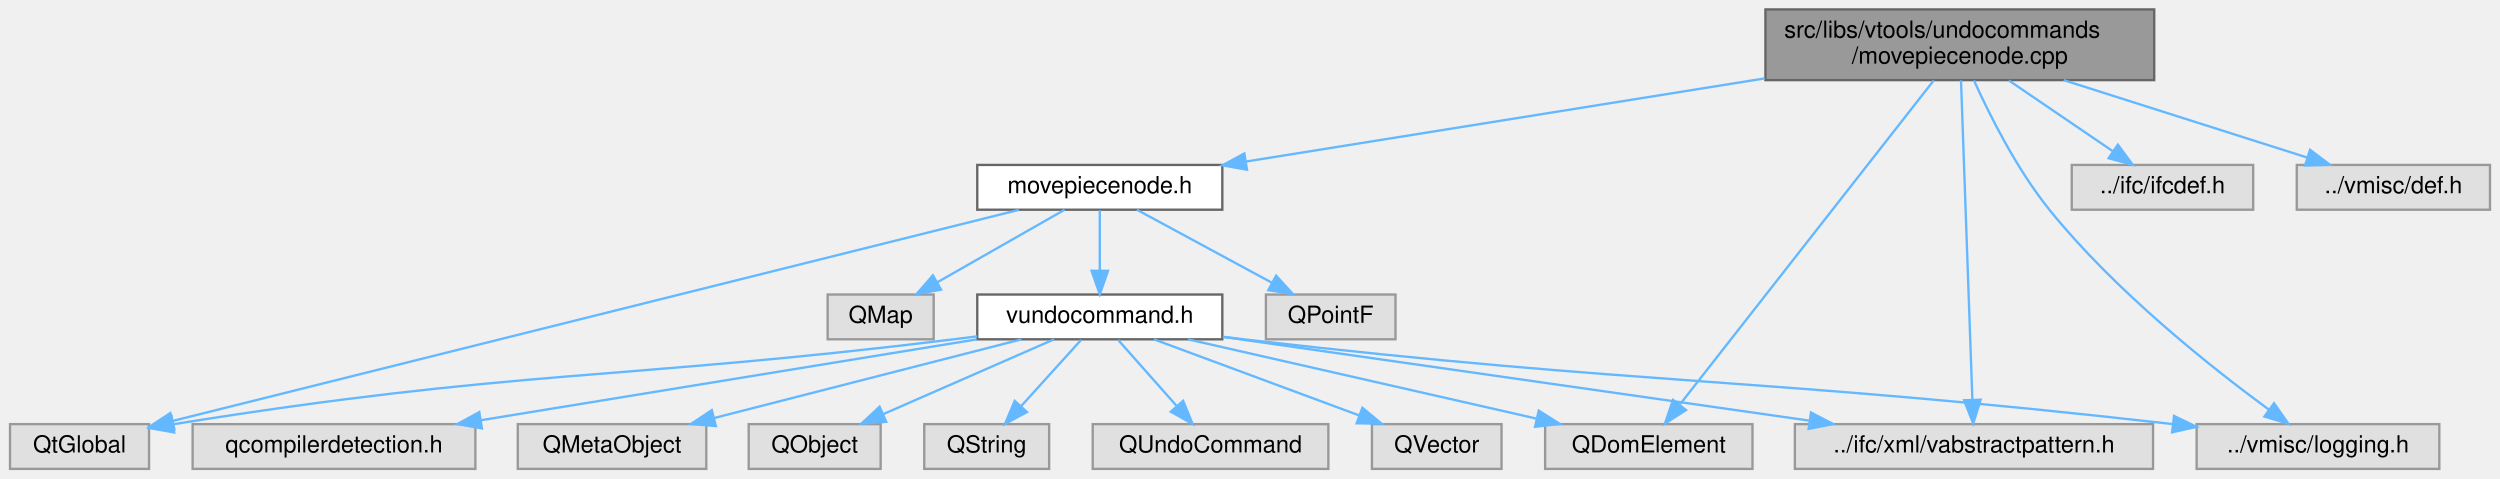
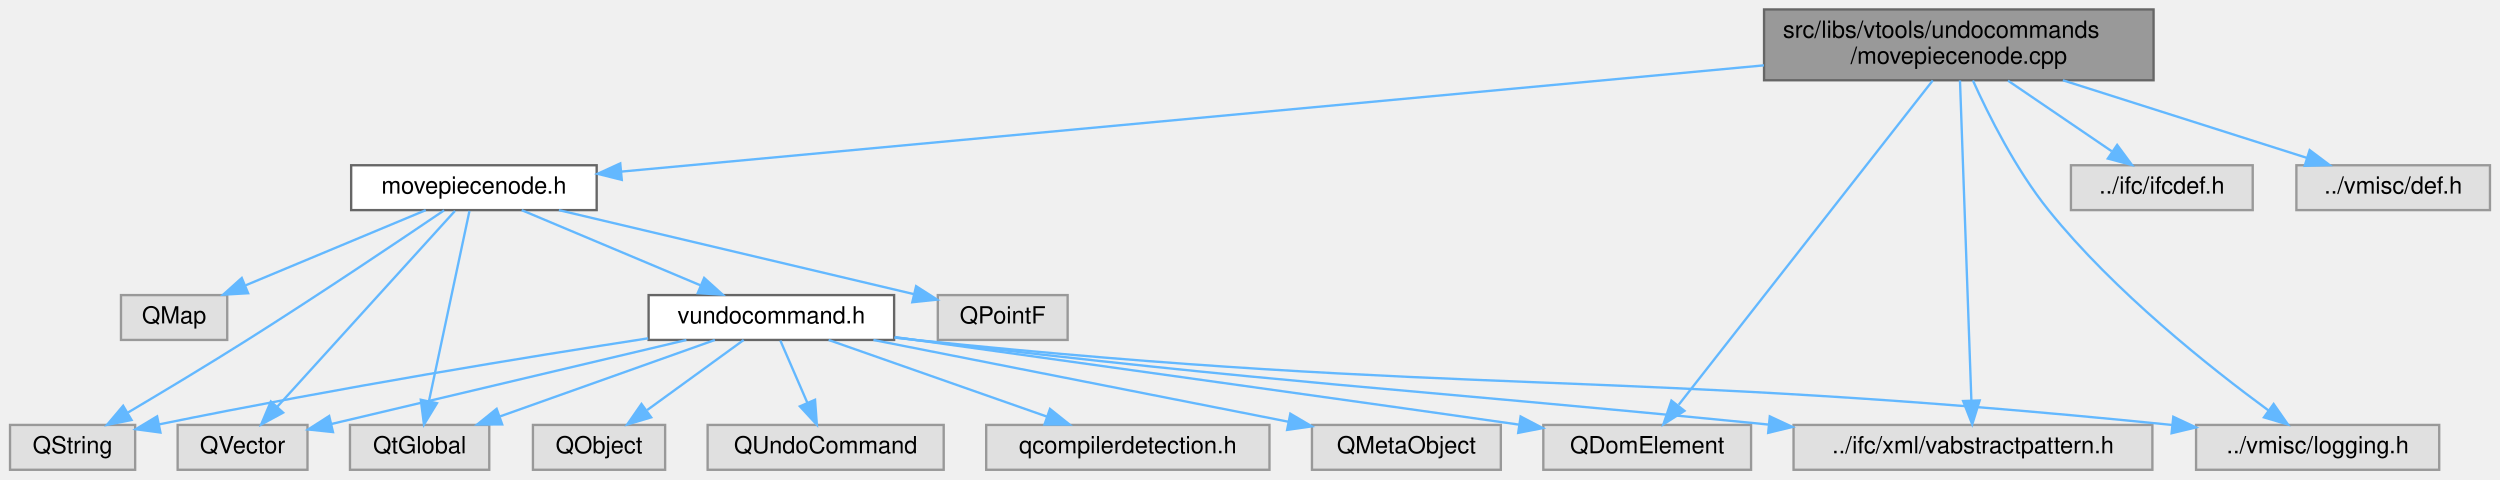
- <svg xmlns="http://www.w3.org/2000/svg" xmlns:xlink="http://www.w3.org/1999/xlink" width="1061pt" height="203pt" viewBox="0.00 0.00 1060.50 203.00">
+ <svg xmlns="http://www.w3.org/2000/svg" xmlns:xlink="http://www.w3.org/1999/xlink" width="1059pt" height="203pt" viewBox="0.00 0.00 1058.50 203.00">
  <g id="graph0" class="graph" transform="scale(1 1) rotate(0) translate(4 199)">
    <g id="node1" class="node">
      <g id="a_node1">
        <a xlink:title=" ">
-           <polygon fill="#999999" stroke="#666666" points="910,-195 745,-195 745,-165 910,-165 910,-195" />
-           <text text-anchor="start" x="753" y="-183" font-family="Helvetica,sans-Serif" font-size="10.00">src/libs/vtools/undocommands</text>
-           <text text-anchor="middle" x="827.5" y="-172" font-family="Helvetica,sans-Serif" font-size="10.00">/movepiecenode.cpp</text>
+           <polygon fill="#999999" stroke="#666666" points="908,-195 743,-195 743,-165 908,-165 908,-195" />
+           <text text-anchor="start" x="751" y="-183" font-family="Helvetica,sans-Serif" font-size="10.00">src/libs/vtools/undocommands</text>
+           <text text-anchor="middle" x="825.5" y="-172" font-family="Helvetica,sans-Serif" font-size="10.00">/movepiecenode.cpp</text>
        </a>
      </g>
    </g>
    <g id="node2" class="node">
      <g id="a_node2">
        <a xlink:href="../../df/dce/movepiecenode_8h.html" target="_top" xlink:title=" ">
-           <polygon fill="white" stroke="#666666" points="514.5,-129 410.5,-129 410.5,-110 514.5,-110 514.5,-129" />
-           <text text-anchor="middle" x="462.5" y="-117" font-family="Helvetica,sans-Serif" font-size="10.00">movepiecenode.h</text>
+           <polygon fill="white" stroke="#666666" points="248.5,-129 144.5,-129 144.5,-110 248.5,-110 248.5,-129" />
+           <text text-anchor="middle" x="196.5" y="-117" font-family="Helvetica,sans-Serif" font-size="10.00">movepiecenode.h</text>
        </a>
      </g>
    </g>
    <g id="edge1" class="edge">
-       <path fill="none" stroke="#63b8ff" d="M744.68,-165.73C677.87,-155.02 585.36,-140.19 524.74,-130.48" />
-       <polygon fill="#63b8ff" stroke="#63b8ff" points="524.98,-126.97 514.55,-128.84 523.87,-133.88 524.98,-126.97" />
+       <path fill="none" stroke="#63b8ff" d="M742.95,-171.32C615.31,-159.45 372.92,-136.91 258.83,-126.3" />
+       <polygon fill="#63b8ff" stroke="#63b8ff" points="259.14,-122.81 248.85,-125.37 258.49,-129.78 259.14,-122.81" />
+     </g>
+     <g id="node10" class="node">
+       <g id="a_node10">
+         <a xlink:title=" ">
+           <polygon fill="#e0e0e0" stroke="#999999" points="737.5,-19 649.5,-19 649.5,0 737.5,0 737.5,-19" />
+           <text text-anchor="middle" x="693.5" y="-7" font-family="Helvetica,sans-Serif" font-size="10.00">QDomElement</text>
+         </a>
+       </g>
+     </g>
+     <g id="edge18" class="edge">
+       <path fill="none" stroke="#63b8ff" d="M814.47,-164.92C790.35,-134.12 732.95,-60.85 706.84,-27.53" />
+       <polygon fill="#63b8ff" stroke="#63b8ff" points="709.28,-24.97 700.36,-19.25 703.77,-29.29 709.28,-24.97" />
+     </g>
+     <g id="node14" class="node">
+       <g id="a_node14">
+         <a xlink:title=" ">
+           <polygon fill="#e0e0e0" stroke="#999999" points="907.5,-19 755.5,-19 755.5,0 907.5,0 907.5,-19" />
+           <text text-anchor="middle" x="831.5" y="-7" font-family="Helvetica,sans-Serif" font-size="10.00">../ifc/xml/vabstractpattern.h</text>
+         </a>
+       </g>
+     </g>
+     <g id="edge19" class="edge">
+       <path fill="none" stroke="#63b8ff" d="M826,-164.92C827.08,-134.65 829.62,-63.35 830.83,-29.27" />
+       <polygon fill="#63b8ff" stroke="#63b8ff" points="834.33,-29.37 831.19,-19.25 827.33,-29.12 834.33,-29.37" />
+     </g>
+     <g id="node15" class="node">
+       <g id="a_node15">
+         <a xlink:title=" ">
+           <polygon fill="#e0e0e0" stroke="#999999" points="1029,-19 926,-19 926,0 1029,0 1029,-19" />
+           <text text-anchor="middle" x="977.5" y="-7" font-family="Helvetica,sans-Serif" font-size="10.00">../vmisc/logging.h</text>
+         </a>
+       </g>
+     </g>
+     <g id="edge21" class="edge">
+       <path fill="none" stroke="#63b8ff" d="M831.48,-164.9C838.07,-150.3 849.6,-127.25 863.5,-110 891.39,-75.39 932.22,-43.06 956.7,-25.12" />
+       <polygon fill="#63b8ff" stroke="#63b8ff" points="958.86,-27.87 964.92,-19.18 954.76,-22.2 958.86,-27.87" />
+     </g>
+     <g id="node16" class="node">
+       <g id="a_node16">
+         <a xlink:title=" ">
+           <polygon fill="#e0e0e0" stroke="#999999" points="950,-129 873,-129 873,-110 950,-110 950,-129" />
+           <text text-anchor="middle" x="911.5" y="-117" font-family="Helvetica,sans-Serif" font-size="10.00">../ifc/ifcdef.h</text>
+         </a>
+       </g>
+     </g>
+     <g id="edge20" class="edge">
+       <path fill="none" stroke="#63b8ff" d="M846.32,-164.84C859.65,-155.77 876.89,-144.04 890.29,-134.92" />
+       <polygon fill="#63b8ff" stroke="#63b8ff" points="892.57,-137.61 898.87,-129.09 888.63,-131.83 892.57,-137.61" />
+     </g>
+     <g id="node17" class="node">
+       <g id="a_node17">
+         <a xlink:title=" ">
+           <polygon fill="#e0e0e0" stroke="#999999" points="1050.5,-129 968.5,-129 968.5,-110 1050.5,-110 1050.5,-129" />
+           <text text-anchor="middle" x="1009.5" y="-117" font-family="Helvetica,sans-Serif" font-size="10.00">../vmisc/def.h</text>
+         </a>
+       </g>
+     </g>
+     <g id="edge22" class="edge">
+       <path fill="none" stroke="#63b8ff" d="M869.57,-164.99C901.19,-154.94 943.28,-141.55 973.02,-132.1" />
+       <polygon fill="#63b8ff" stroke="#63b8ff" points="974.13,-135.42 982.6,-129.05 972.01,-128.75 974.13,-135.42" />
+     </g>
+     <g id="node3" class="node">
+       <g id="a_node3">
+         <a xlink:title=" ">
+           <polygon fill="#e0e0e0" stroke="#999999" points="92,-74 47,-74 47,-55 92,-55 92,-74" />
+           <text text-anchor="middle" x="69.5" y="-62" font-family="Helvetica,sans-Serif" font-size="10.00">QMap</text>
+         </a>
+       </g>
+     </g>
+     <g id="edge2" class="edge">
+       <path fill="none" stroke="#63b8ff" d="M176.1,-109.98C155.48,-101.38 123.39,-87.99 99.81,-78.15" />
+       <polygon fill="#63b8ff" stroke="#63b8ff" points="100.85,-74.79 90.28,-74.17 98.16,-81.25 100.85,-74.79" />
+     </g>
+     <g id="node4" class="node">
+       <g id="a_node4">
+         <a xlink:title=" ">
+           <polygon fill="#e0e0e0" stroke="#999999" points="53,-19 0,-19 0,0 53,0 53,-19" />
+           <text text-anchor="middle" x="26.5" y="-7" font-family="Helvetica,sans-Serif" font-size="10.00">QString</text>
+         </a>
+       </g>
+     </g>
+     <g id="edge3" class="edge">
+       <path fill="none" stroke="#63b8ff" d="M183.88,-109.9C165.63,-97.53 130.75,-74.09 100.5,-55 83.76,-44.43 64.59,-32.93 49.96,-24.26" />
+       <polygon fill="#63b8ff" stroke="#63b8ff" points="51.47,-21.08 41.08,-19.02 47.91,-27.11 51.47,-21.08" />
+     </g>
+     <g id="node5" class="node">
+       <g id="a_node5">
+         <a xlink:title=" ">
+           <polygon fill="#e0e0e0" stroke="#999999" points="126,-19 71,-19 71,0 126,0 126,-19" />
+           <text text-anchor="middle" x="98.5" y="-7" font-family="Helvetica,sans-Serif" font-size="10.00">QVector</text>
+         </a>
+       </g>
+     </g>
+     <g id="edge4" class="edge">
+       <path fill="none" stroke="#63b8ff" d="M188.48,-109.66C172.03,-91.54 134.26,-49.91 113.26,-26.77" />
+       <polygon fill="#63b8ff" stroke="#63b8ff" points="115.67,-24.21 106.36,-19.16 110.48,-28.92 115.67,-24.21" />
+     </g>
+     <g id="node6" class="node">
+       <g id="a_node6">
+         <a xlink:title=" ">
+           <polygon fill="#e0e0e0" stroke="#999999" points="448,-74 393,-74 393,-55 448,-55 448,-74" />
+           <text text-anchor="middle" x="420.5" y="-62" font-family="Helvetica,sans-Serif" font-size="10.00">QPointF</text>
+         </a>
+       </g>
+     </g>
+     <g id="edge5" class="edge">
+       <path fill="none" stroke="#63b8ff" d="M232.49,-109.98C273.73,-100.23 341.02,-84.31 382.92,-74.39" />
+       <polygon fill="#63b8ff" stroke="#63b8ff" points="383.81,-77.78 392.74,-72.07 382.2,-70.97 383.81,-77.78" />
+     </g>
+     <g id="node7" class="node">
+       <g id="a_node7">
+         <a xlink:title=" ">
+           <polygon fill="#e0e0e0" stroke="#999999" points="203,-19 144,-19 144,0 203,0 203,-19" />
+           <text text-anchor="middle" x="173.5" y="-7" font-family="Helvetica,sans-Serif" font-size="10.00">QtGlobal</text>
+         </a>
+       </g>
+     </g>
+     <g id="edge6" class="edge">
+       <path fill="none" stroke="#63b8ff" d="M194.62,-109.66C190.88,-92.09 182.43,-52.45 177.43,-28.95" />
+       <polygon fill="#63b8ff" stroke="#63b8ff" points="180.85,-28.21 175.34,-19.16 174,-29.67 180.85,-28.21" />
    </g>
    <g id="node8" class="node">
      <g id="a_node8">
-         <a xlink:title=" ">
-           <polygon fill="#e0e0e0" stroke="#999999" points="739.5,-19 651.5,-19 651.5,0 739.5,0 739.5,-19" />
-           <text text-anchor="middle" x="695.5" y="-7" font-family="Helvetica,sans-Serif" font-size="10.00">QDomElement</text>
-         </a>
-       </g>
-     </g>
-     <g id="edge16" class="edge">
-       <path fill="none" stroke="#63b8ff" d="M816.47,-164.92C792.35,-134.12 734.95,-60.85 708.84,-27.53" />
-       <polygon fill="#63b8ff" stroke="#63b8ff" points="711.28,-24.97 702.36,-19.25 705.77,-29.29 711.28,-24.97" />
-     </g>
-     <g id="node14" class="node">
-       <g id="a_node14">
-         <a xlink:title=" ">
-           <polygon fill="#e0e0e0" stroke="#999999" points="909.5,-19 757.5,-19 757.5,0 909.5,0 909.5,-19" />
-           <text text-anchor="middle" x="833.5" y="-7" font-family="Helvetica,sans-Serif" font-size="10.00">../ifc/xml/vabstractpattern.h</text>
-         </a>
-       </g>
-     </g>
-     <g id="edge17" class="edge">
-       <path fill="none" stroke="#63b8ff" d="M828,-164.92C829.08,-134.65 831.62,-63.35 832.83,-29.27" />
-       <polygon fill="#63b8ff" stroke="#63b8ff" points="836.33,-29.37 833.19,-19.25 829.33,-29.12 836.33,-29.37" />
-     </g>
-     <g id="node15" class="node">
-       <g id="a_node15">
-         <a xlink:title=" ">
-           <polygon fill="#e0e0e0" stroke="#999999" points="1031,-19 928,-19 928,0 1031,0 1031,-19" />
-           <text text-anchor="middle" x="979.5" y="-7" font-family="Helvetica,sans-Serif" font-size="10.00">../vmisc/logging.h</text>
-         </a>
-       </g>
-     </g>
-     <g id="edge19" class="edge">
-       <path fill="none" stroke="#63b8ff" d="M833.48,-164.9C840.07,-150.3 851.6,-127.25 865.5,-110 893.39,-75.39 934.22,-43.06 958.7,-25.12" />
-       <polygon fill="#63b8ff" stroke="#63b8ff" points="960.86,-27.87 966.92,-19.18 956.76,-22.2 960.86,-27.87" />
-     </g>
-     <g id="node16" class="node">
-       <g id="a_node16">
-         <a xlink:title=" ">
-           <polygon fill="#e0e0e0" stroke="#999999" points="952,-129 875,-129 875,-110 952,-110 952,-129" />
-           <text text-anchor="middle" x="913.5" y="-117" font-family="Helvetica,sans-Serif" font-size="10.00">../ifc/ifcdef.h</text>
-         </a>
-       </g>
-     </g>
-     <g id="edge18" class="edge">
-       <path fill="none" stroke="#63b8ff" d="M848.32,-164.84C861.65,-155.77 878.89,-144.04 892.29,-134.92" />
-       <polygon fill="#63b8ff" stroke="#63b8ff" points="894.57,-137.61 900.87,-129.09 890.63,-131.83 894.57,-137.61" />
-     </g>
-     <g id="node17" class="node">
-       <g id="a_node17">
-         <a xlink:title=" ">
-           <polygon fill="#e0e0e0" stroke="#999999" points="1052.5,-129 970.5,-129 970.5,-110 1052.5,-110 1052.5,-129" />
-           <text text-anchor="middle" x="1011.5" y="-117" font-family="Helvetica,sans-Serif" font-size="10.00">../vmisc/def.h</text>
-         </a>
-       </g>
-     </g>
-     <g id="edge20" class="edge">
-       <path fill="none" stroke="#63b8ff" d="M871.57,-164.99C903.19,-154.94 945.28,-141.55 975.02,-132.1" />
-       <polygon fill="#63b8ff" stroke="#63b8ff" points="976.13,-135.42 984.6,-129.05 974.01,-128.75 976.13,-135.42" />
-     </g>
-     <g id="node3" class="node">
-       <g id="a_node3">
-         <a xlink:title=" ">
-           <polygon fill="#e0e0e0" stroke="#999999" points="392,-74 347,-74 347,-55 392,-55 392,-74" />
-           <text text-anchor="middle" x="369.5" y="-62" font-family="Helvetica,sans-Serif" font-size="10.00">QMap</text>
-         </a>
-       </g>
-     </g>
-     <g id="edge2" class="edge">
-       <path fill="none" stroke="#63b8ff" d="M447.56,-109.98C433,-101.69 410.63,-88.94 393.57,-79.22" />
-       <polygon fill="#63b8ff" stroke="#63b8ff" points="395.14,-76.08 384.71,-74.17 391.67,-82.16 395.14,-76.08" />
-     </g>
-     <g id="node4" class="node">
-       <g id="a_node4">
-         <a xlink:title=" ">
-           <polygon fill="#e0e0e0" stroke="#999999" points="588,-74 533,-74 533,-55 588,-55 588,-74" />
-           <text text-anchor="middle" x="560.5" y="-62" font-family="Helvetica,sans-Serif" font-size="10.00">QPointF</text>
-         </a>
-       </g>
-     </g>
-     <g id="edge3" class="edge">
-       <path fill="none" stroke="#63b8ff" d="M478.25,-109.98C493.73,-101.61 517.59,-88.7 535.64,-78.95" />
-       <polygon fill="#63b8ff" stroke="#63b8ff" points="537.34,-82.01 544.47,-74.17 534.01,-75.85 537.34,-82.01" />
-     </g>
-     <g id="node5" class="node">
-       <g id="a_node5">
-         <a xlink:title=" ">
-           <polygon fill="#e0e0e0" stroke="#999999" points="59,-19 0,-19 0,0 59,0 59,-19" />
-           <text text-anchor="middle" x="29.5" y="-7" font-family="Helvetica,sans-Serif" font-size="10.00">QtGlobal</text>
-         </a>
-       </g>
-     </g>
-     <g id="edge4" class="edge">
-       <path fill="none" stroke="#63b8ff" d="M428.16,-109.94C348.86,-90.16 153.33,-41.39 69.12,-20.38" />
-       <polygon fill="#63b8ff" stroke="#63b8ff" points="69.74,-16.93 59.19,-17.9 68.04,-23.72 69.74,-16.93" />
-     </g>
-     <g id="node6" class="node">
-       <g id="a_node6">
        <a xlink:href="../../d6/dbe/vundocommand_8h.html" target="_top" xlink:title=" ">
-           <polygon fill="white" stroke="#666666" points="514.5,-74 410.5,-74 410.5,-55 514.5,-55 514.5,-74" />
-           <text text-anchor="middle" x="462.5" y="-62" font-family="Helvetica,sans-Serif" font-size="10.00">vundocommand.h</text>
-         </a>
-       </g>
-     </g>
-     <g id="edge5" class="edge">
-       <path fill="none" stroke="#63b8ff" d="M462.5,-109.75C462.5,-102.8 462.5,-92.85 462.5,-84.13" />
-       <polygon fill="#63b8ff" stroke="#63b8ff" points="466,-84.09 462.5,-74.09 459,-84.09 466,-84.09" />
-     </g>
-     <g id="edge13" class="edge">
-       <path fill="none" stroke="#63b8ff" d="M410.42,-56.25C407.06,-55.82 403.74,-55.4 400.5,-55 256.35,-37.31 216.69,-42.59 69.13,-18.93" />
-       <polygon fill="#63b8ff" stroke="#63b8ff" points="69.68,-15.47 59.25,-17.33 68.56,-22.38 69.68,-15.47" />
-     </g>
-     <g id="node7" class="node">
-       <g id="a_node7">
-         <a xlink:title=" ">
-           <polygon fill="#e0e0e0" stroke="#999999" points="197.5,-19 77.5,-19 77.5,0 197.5,0 197.5,-19" />
-           <text text-anchor="middle" x="137.5" y="-7" font-family="Helvetica,sans-Serif" font-size="10.00">qcompilerdetection.h</text>
-         </a>
-       </g>
-     </g>
-     <g id="edge6" class="edge">
-       <path fill="none" stroke="#63b8ff" d="M410.28,-54.98C352.92,-45.63 260.83,-30.61 199.76,-20.65" />
-       <polygon fill="#63b8ff" stroke="#63b8ff" points="200.29,-17.19 189.86,-19.04 199.16,-24.1 200.29,-17.19" />
+           <polygon fill="white" stroke="#666666" points="374.5,-74 270.5,-74 270.5,-55 374.5,-55 374.5,-74" />
+           <text text-anchor="middle" x="322.5" y="-62" font-family="Helvetica,sans-Serif" font-size="10.00">vundocommand.h</text>
+         </a>
+       </g>
    </g>
    <g id="edge7" class="edge">
-       <path fill="none" stroke="#63b8ff" d="M499.94,-54.98C540.15,-45.84 604.18,-31.27 647.94,-21.32" />
-       <polygon fill="#63b8ff" stroke="#63b8ff" points="648.8,-24.71 657.77,-19.08 647.24,-17.89 648.8,-24.71" />
+       <path fill="none" stroke="#63b8ff" d="M216.74,-109.98C237.2,-101.38 269.03,-87.99 292.43,-78.15" />
+       <polygon fill="#63b8ff" stroke="#63b8ff" points="294.03,-81.27 301.89,-74.17 291.31,-74.82 294.03,-81.27" />
+     </g>
+     <g id="edge12" class="edge">
+       <path fill="none" stroke="#63b8ff" d="M270.3,-55.69C219.64,-47.87 140.36,-34.98 63.11,-19.23" />
+       <polygon fill="#63b8ff" stroke="#63b8ff" points="63.71,-15.78 53.21,-17.19 62.3,-22.63 63.71,-15.78" />
+     </g>
+     <g id="edge14" class="edge">
+       <path fill="none" stroke="#63b8ff" d="M286.51,-54.98C245.27,-45.23 177.98,-29.31 136.08,-19.39" />
+       <polygon fill="#63b8ff" stroke="#63b8ff" points="136.8,-15.97 126.26,-17.07 135.19,-22.78 136.8,-15.97" />
+     </g>
+     <g id="edge15" class="edge">
+       <path fill="none" stroke="#63b8ff" d="M298.56,-54.98C273.94,-46.23 235.38,-32.51 207.58,-22.62" />
+       <polygon fill="#63b8ff" stroke="#63b8ff" points="208.47,-19.22 197.88,-19.17 206.12,-25.82 208.47,-19.22" />
    </g>
    <g id="node9" class="node">
      <g id="a_node9">
        <a xlink:title=" ">
-           <polygon fill="#e0e0e0" stroke="#999999" points="295.5,-19 215.5,-19 215.5,0 295.5,0 295.5,-19" />
-           <text text-anchor="middle" x="255.5" y="-7" font-family="Helvetica,sans-Serif" font-size="10.00">QMetaObject</text>
+           <polygon fill="#e0e0e0" stroke="#999999" points="533.5,-19 413.5,-19 413.5,0 533.5,0 533.5,-19" />
+           <text text-anchor="middle" x="473.5" y="-7" font-family="Helvetica,sans-Serif" font-size="10.00">qcompilerdetection.h</text>
        </a>
      </g>
    </g>
    <g id="edge8" class="edge">
-       <path fill="none" stroke="#63b8ff" d="M429.24,-54.98C393.89,-45.93 337.83,-31.58 298.99,-21.64" />
-       <polygon fill="#63b8ff" stroke="#63b8ff" points="299.57,-18.17 289.02,-19.08 297.84,-24.95 299.57,-18.17" />
-     </g>
-     <g id="node10" class="node">
-       <g id="a_node10">
-         <a xlink:title=" ">
-           <polygon fill="#e0e0e0" stroke="#999999" points="369.5,-19 313.5,-19 313.5,0 369.5,0 369.5,-19" />
-           <text text-anchor="middle" x="341.5" y="-7" font-family="Helvetica,sans-Serif" font-size="10.00">QObject</text>
-         </a>
-       </g>
+       <path fill="none" stroke="#63b8ff" d="M346.76,-54.98C371.82,-46.19 411.13,-32.39 439.33,-22.49" />
+       <polygon fill="#63b8ff" stroke="#63b8ff" points="440.52,-25.78 448.8,-19.17 438.2,-19.18 440.52,-25.78" />
    </g>
    <g id="edge9" class="edge">
-       <path fill="none" stroke="#63b8ff" d="M443.06,-54.98C423.51,-46.42 393.12,-33.11 370.68,-23.28" />
-       <polygon fill="#63b8ff" stroke="#63b8ff" points="371.86,-19.98 361.29,-19.17 369.05,-26.39 371.86,-19.98" />
+       <path fill="none" stroke="#63b8ff" d="M374.8,-56.21C453.36,-45.25 596.51,-25.28 639.26,-19.12" />
+       <polygon fill="#63b8ff" stroke="#63b8ff" points="639.88,-22.57 649.26,-17.66 638.86,-15.64 639.88,-22.57" />
    </g>
    <g id="node11" class="node">
      <g id="a_node11">
        <a xlink:title=" ">
-           <polygon fill="#e0e0e0" stroke="#999999" points="441,-19 388,-19 388,0 441,0 441,-19" />
-           <text text-anchor="middle" x="414.5" y="-7" font-family="Helvetica,sans-Serif" font-size="10.00">QString</text>
+           <polygon fill="#e0e0e0" stroke="#999999" points="631.5,-19 551.5,-19 551.5,0 631.5,0 631.5,-19" />
+           <text text-anchor="middle" x="591.5" y="-7" font-family="Helvetica,sans-Serif" font-size="10.00">QMetaObject</text>
        </a>
      </g>
    </g>
    <g id="edge10" class="edge">
-       <path fill="none" stroke="#63b8ff" d="M454.57,-54.75C447.65,-47.11 437.43,-35.82 429.05,-26.56" />
-       <polygon fill="#63b8ff" stroke="#63b8ff" points="431.59,-24.15 422.28,-19.09 426.4,-28.85 431.59,-24.15" />
+       <path fill="none" stroke="#63b8ff" d="M365.72,-54.98C413.65,-45.54 490.88,-30.32 541.42,-20.37" />
+       <polygon fill="#63b8ff" stroke="#63b8ff" points="542.33,-23.76 551.46,-18.39 540.97,-16.89 542.33,-23.76" />
    </g>
    <g id="node12" class="node">
      <g id="a_node12">
        <a xlink:title=" ">
-           <polygon fill="#e0e0e0" stroke="#999999" points="559.5,-19 459.5,-19 459.5,0 559.5,0 559.5,-19" />
-           <text text-anchor="middle" x="509.5" y="-7" font-family="Helvetica,sans-Serif" font-size="10.00">QUndoCommand</text>
+           <polygon fill="#e0e0e0" stroke="#999999" points="277.5,-19 221.5,-19 221.5,0 277.5,0 277.5,-19" />
+           <text text-anchor="middle" x="249.5" y="-7" font-family="Helvetica,sans-Serif" font-size="10.00">QObject</text>
        </a>
      </g>
    </g>
    <g id="edge11" class="edge">
-       <path fill="none" stroke="#63b8ff" d="M470.26,-54.75C476.97,-47.18 486.84,-36.05 495.01,-26.84" />
-       <polygon fill="#63b8ff" stroke="#63b8ff" points="497.87,-28.89 501.88,-19.09 492.63,-24.25 497.87,-28.89" />
+       <path fill="none" stroke="#63b8ff" d="M310.77,-54.98C299.77,-47 283.08,-34.88 269.9,-25.31" />
+       <polygon fill="#63b8ff" stroke="#63b8ff" points="271.59,-22.21 261.44,-19.17 267.48,-27.88 271.59,-22.21" />
    </g>
    <g id="node13" class="node">
      <g id="a_node13">
        <a xlink:title=" ">
-           <polygon fill="#e0e0e0" stroke="#999999" points="633,-19 578,-19 578,0 633,0 633,-19" />
-           <text text-anchor="middle" x="605.5" y="-7" font-family="Helvetica,sans-Serif" font-size="10.00">QVector</text>
-         </a>
-       </g>
-     </g>
-     <g id="edge12" class="edge">
-       <path fill="none" stroke="#63b8ff" d="M485.48,-54.98C509,-46.27 545.79,-32.63 572.44,-22.75" />
-       <polygon fill="#63b8ff" stroke="#63b8ff" points="573.95,-25.93 582.11,-19.17 571.51,-19.36 573.95,-25.93" />
-     </g>
-     <g id="edge14" class="edge">
-       <path fill="none" stroke="#63b8ff" d="M514.87,-56.02C580.02,-46.71 691.46,-30.79 763.79,-20.46" />
-       <polygon fill="#63b8ff" stroke="#63b8ff" points="764.32,-23.92 773.72,-19.04 763.33,-16.99 764.32,-23.92" />
-     </g>
-     <g id="edge15" class="edge">
-       <path fill="none" stroke="#63b8ff" d="M514.72,-56.06C517.69,-55.69 520.63,-55.33 523.5,-55 695.38,-35.2 741.67,-39.02 917.81,-19.02" />
-       <polygon fill="#63b8ff" stroke="#63b8ff" points="918.4,-22.48 927.94,-17.86 917.6,-15.52 918.4,-22.48" />
+           <polygon fill="#e0e0e0" stroke="#999999" points="395.5,-19 295.5,-19 295.5,0 395.5,0 395.5,-19" />
+           <text text-anchor="middle" x="345.5" y="-7" font-family="Helvetica,sans-Serif" font-size="10.00">QUndoCommand</text>
+         </a>
+       </g>
+     </g>
+     <g id="edge13" class="edge">
+       <path fill="none" stroke="#63b8ff" d="M326.3,-54.75C329.41,-47.57 333.92,-37.18 337.79,-28.27" />
+       <polygon fill="#63b8ff" stroke="#63b8ff" points="341,-29.66 341.77,-19.09 334.58,-26.87 341,-29.66" />
+     </g>
+     <g id="edge16" class="edge">
+       <path fill="none" stroke="#63b8ff" d="M374.73,-56.08C377.69,-55.71 380.63,-55.34 383.5,-55 541.18,-36.2 583.45,-35.1 744.75,-19.17" />
+       <polygon fill="#63b8ff" stroke="#63b8ff" points="745.44,-22.62 755.04,-18.15 744.75,-15.65 745.44,-22.62" />
+     </g>
+     <g id="edge17" class="edge">
+       <path fill="none" stroke="#63b8ff" d="M374.71,-55.98C377.68,-55.63 380.63,-55.3 383.5,-55 616.44,-30.93 678.64,-43.06 915.98,-18.97" />
+       <polygon fill="#63b8ff" stroke="#63b8ff" points="916.36,-22.45 925.95,-17.95 915.64,-15.48 916.36,-22.45" />
    </g>
  </g>
</svg>
